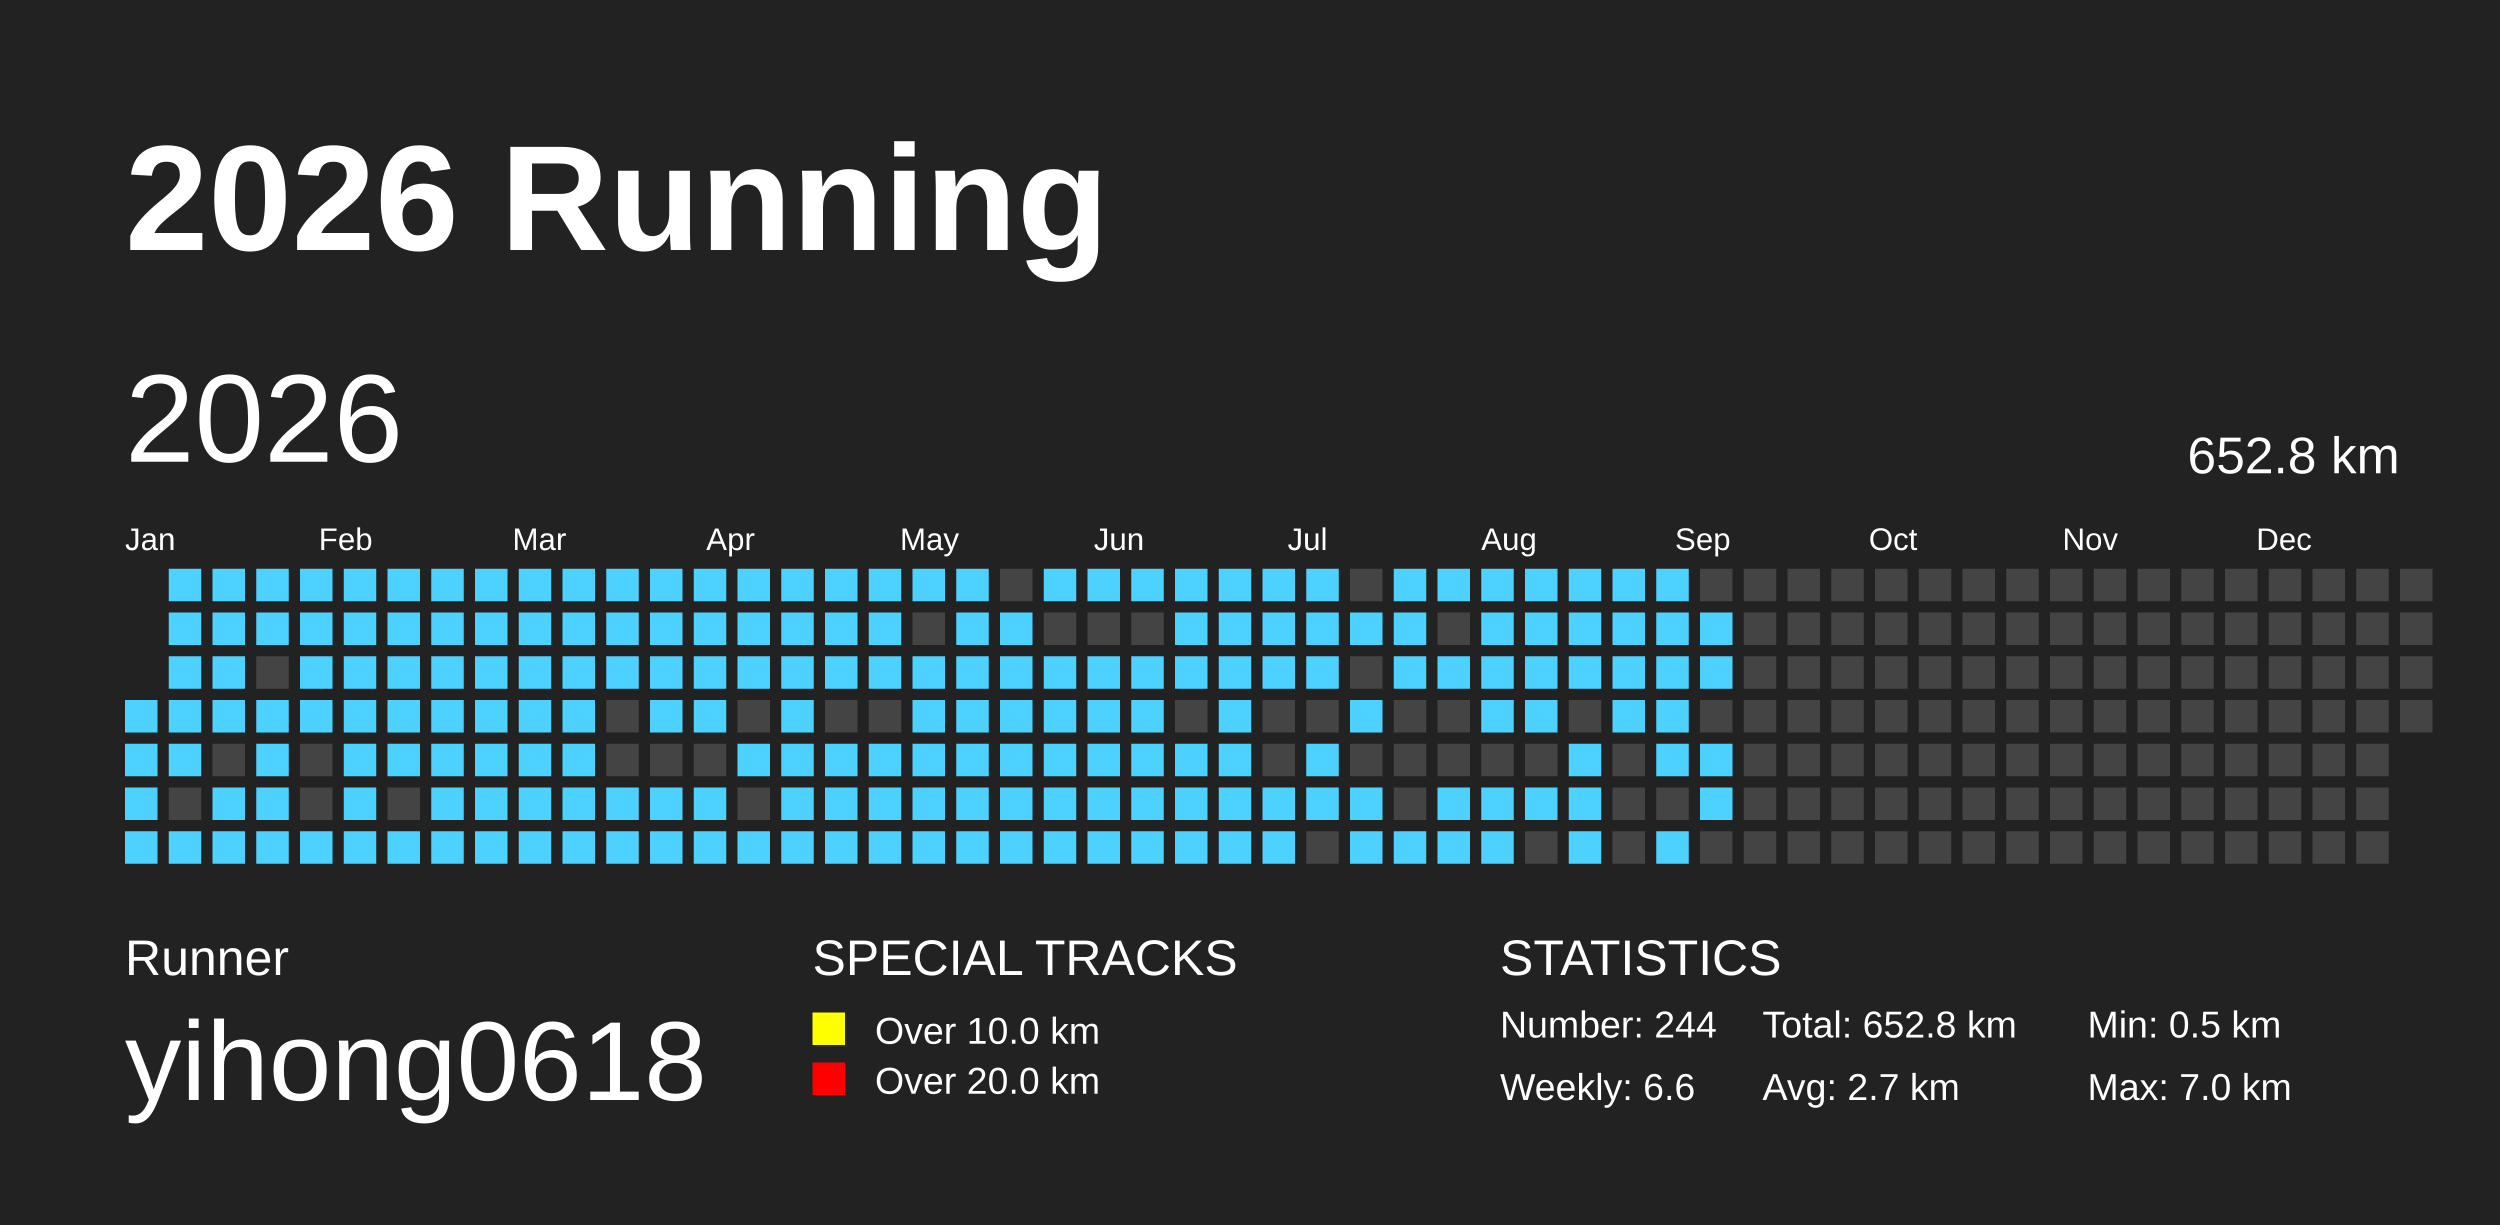
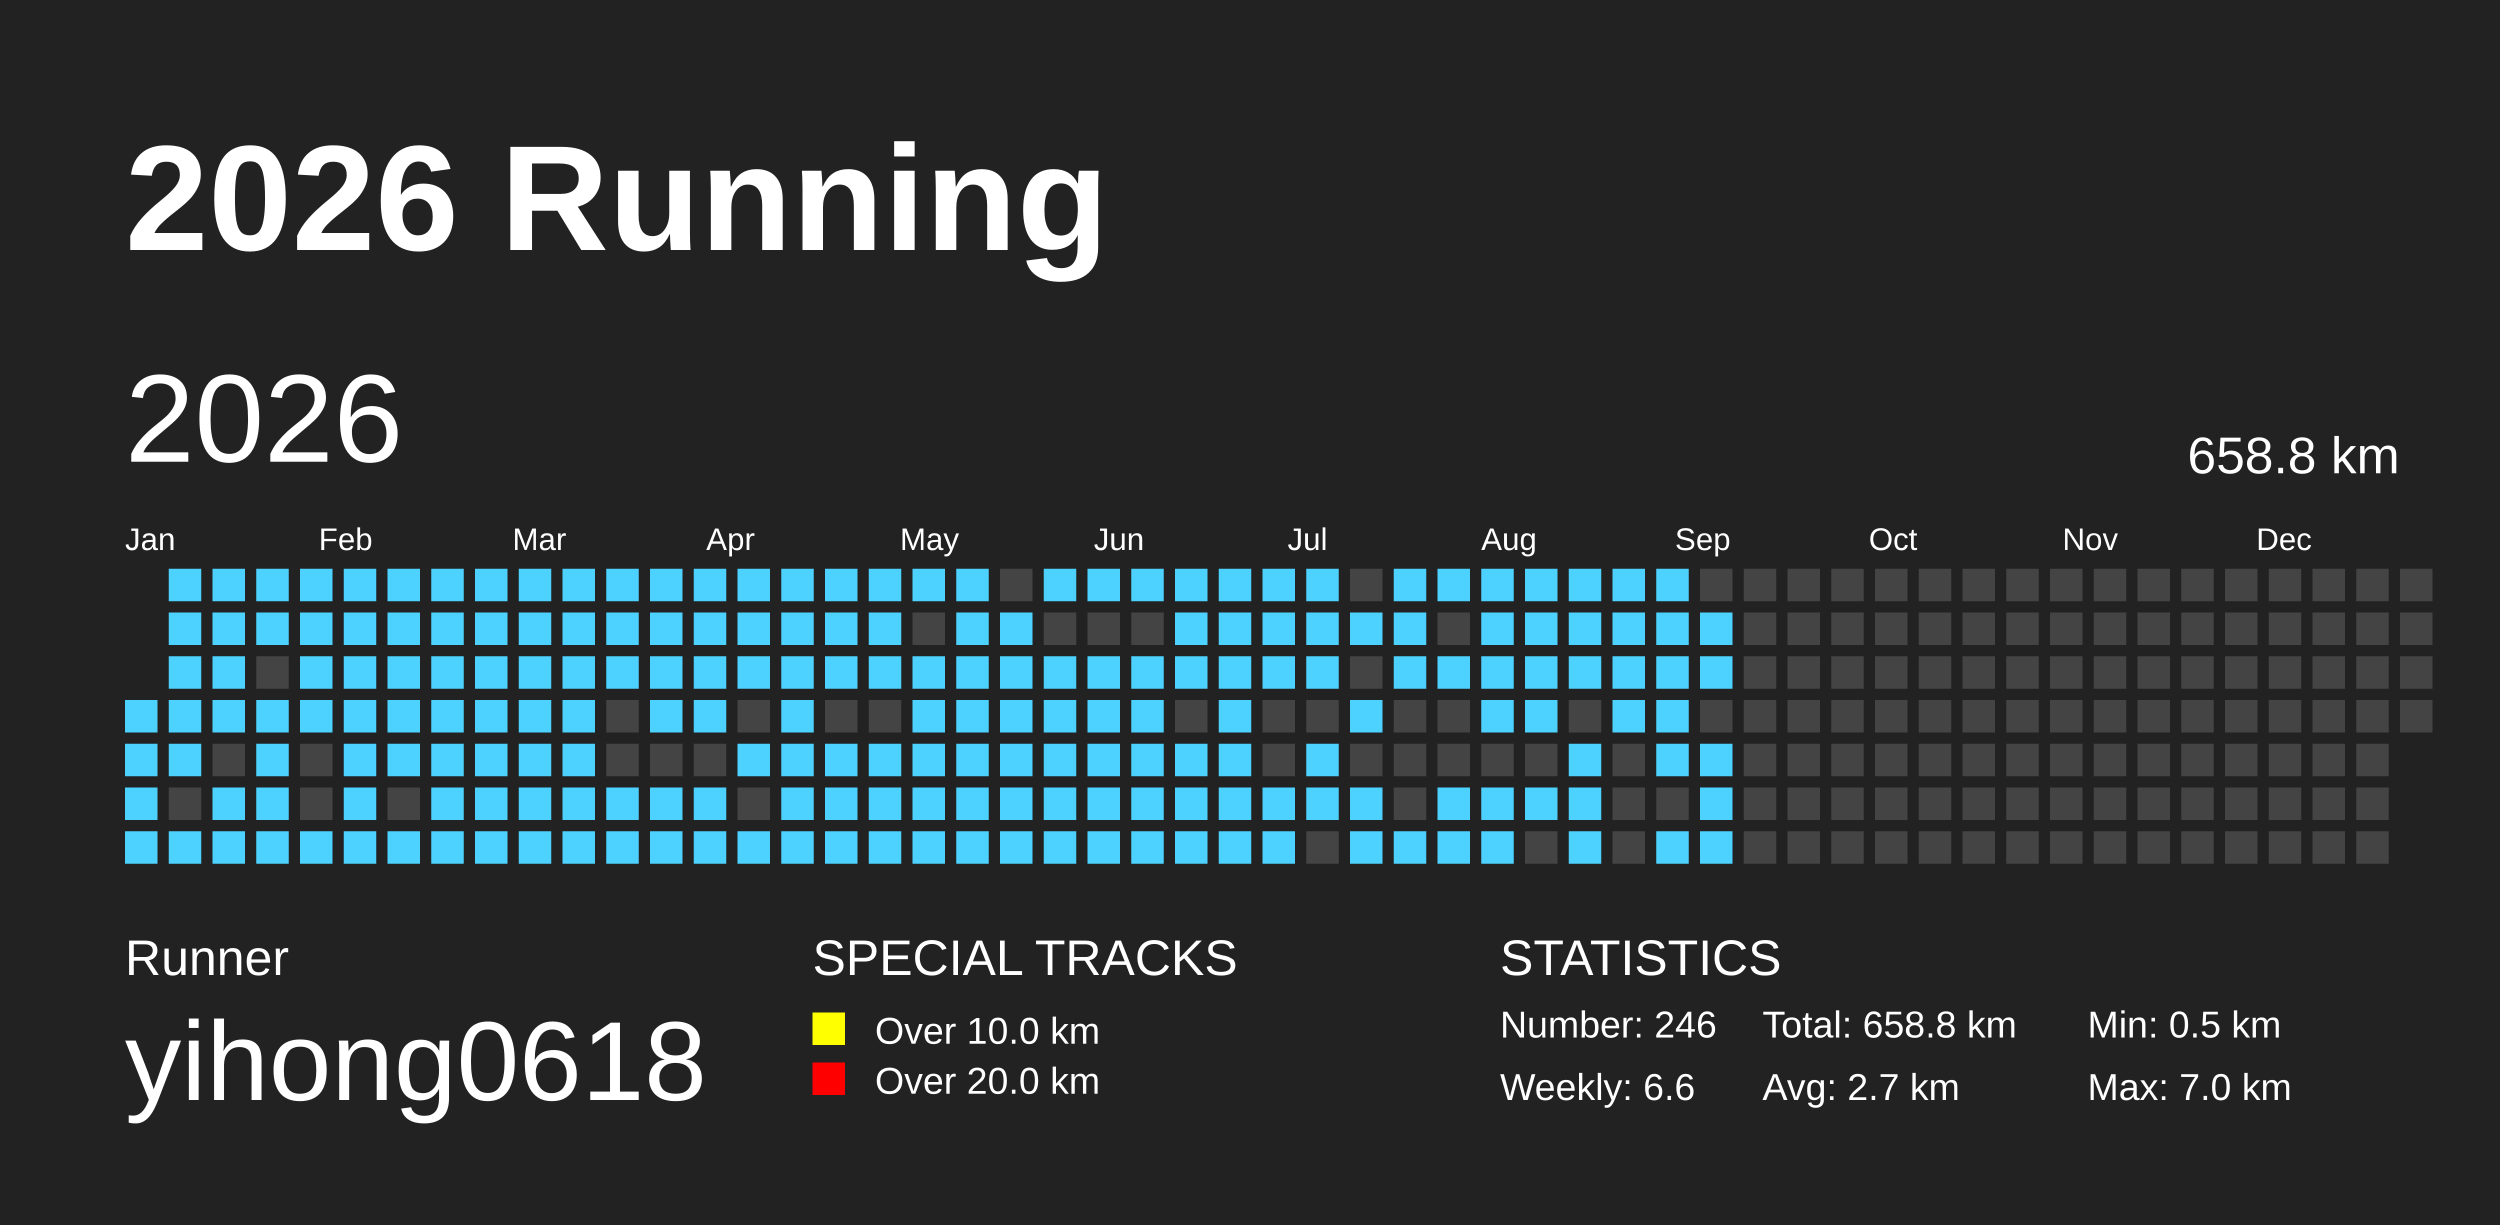
<svg xmlns="http://www.w3.org/2000/svg" baseProfile="full" height="98mm" version="1.1" viewBox="0,0,200,98" width="200mm">
  <defs />
  <rect fill="#222222" height="98" width="200" x="0" y="0" />
  <text fill="#FFFFFF" style="font-size:12px; font-family:Arial; font-weight:bold;" x="10" y="20">2026 Running</text>
  <text fill="#FFFFFF" style="font-size:4px; font-family:Arial" x="10" y="78">Runner</text>
  <text fill="#FFFFFF" style="font-size:9px; font-family:Arial" x="10" y="88">yihong0618</text>
  <text fill="#FFFFFF" style="font-size:4px; font-family:Arial" x="65" y="78">SPECIAL TRACKS</text>
  <rect fill="yellow" height="2.6" width="2.6" x="65" y="81" />
  <text fill="#FFFFFF" style="font-size:3px; font-family:Arial" x="70" y="83.5">Over 10.0 km</text>
  <rect fill="red" height="2.6" width="2.6" x="65" y="85" />
  <text fill="#FFFFFF" style="font-size:3px; font-family:Arial" x="70" y="87.5">Over 20.0 km</text>
  <text fill="#FFFFFF" style="font-size:4px; font-family:Arial" x="120" y="78">STATISTICS</text>
-   <text fill="#FFFFFF" style="font-size:3px; font-family:Arial" x="120" y="83">Number: 244</text>
+   <text fill="#FFFFFF" style="font-size:3px; font-family:Arial" x="120" y="83">Number: 246</text>
  <text fill="#FFFFFF" style="font-size:3px; font-family:Arial" x="120" y="88">Weekly: 6.6</text>
-   <text fill="#FFFFFF" style="font-size:3px; font-family:Arial" x="141" y="83">Total: 652.8 km</text>
+   <text fill="#FFFFFF" style="font-size:3px; font-family:Arial" x="141" y="83">Total: 658.8 km</text>
  <text fill="#FFFFFF" style="font-size:3px; font-family:Arial" x="141" y="88">Avg: 2.7 km</text>
  <text fill="#FFFFFF" style="font-size:3px; font-family:Arial" x="167" y="83">Min: 0.5 km</text>
  <text fill="#FFFFFF" style="font-size:3px; font-family:Arial" x="167" y="88">Max: 7.0 km</text>
  <text dominant-baseline="hanging" fill="#FFFFFF" style="font-size:10.0px; font-family:Arial;" x="10" y="30">2026</text>
-   <text dominant-baseline="hanging" fill="#FFFFFF" style="font-size:4.125px; font-family:Arial;" x="175" y="35">652.8 km</text>
+   <text dominant-baseline="hanging" fill="#FFFFFF" style="font-size:4.125px; font-family:Arial;" x="175" y="35">658.8 km</text>
  <text fill="#FFFFFF" style="font-size:2.5px; font-family:Arial" x="10.0" y="44">Jan</text>
  <text fill="#FFFFFF" style="font-size:2.5px; font-family:Arial" x="25.5" y="44">Feb</text>
  <text fill="#FFFFFF" style="font-size:2.5px; font-family:Arial" x="41.0" y="44">Mar</text>
  <text fill="#FFFFFF" style="font-size:2.5px; font-family:Arial" x="56.5" y="44">Apr</text>
  <text fill="#FFFFFF" style="font-size:2.5px; font-family:Arial" x="72.0" y="44">May</text>
  <text fill="#FFFFFF" style="font-size:2.5px; font-family:Arial" x="87.5" y="44">Jun</text>
  <text fill="#FFFFFF" style="font-size:2.5px; font-family:Arial" x="103.0" y="44">Jul</text>
  <text fill="#FFFFFF" style="font-size:2.5px; font-family:Arial" x="118.5" y="44">Aug</text>
  <text fill="#FFFFFF" style="font-size:2.5px; font-family:Arial" x="134.0" y="44">Sep</text>
  <text fill="#FFFFFF" style="font-size:2.5px; font-family:Arial" x="149.5" y="44">Oct</text>
  <text fill="#FFFFFF" style="font-size:2.5px; font-family:Arial" x="165.0" y="44">Nov</text>
  <text fill="#FFFFFF" style="font-size:2.5px; font-family:Arial" x="180.5" y="44">Dec</text>
  <rect fill="#4DD2FF" height="2.6" width="2.6" x="10.0" y="56.0" />
  <rect fill="#4DD2FF" height="2.6" width="2.6" x="10.0" y="59.5" />
  <rect fill="#4DD2FF" height="2.6" width="2.6" x="10.0" y="63.0" />
  <rect fill="#4DD2FF" height="2.6" width="2.6" x="10.0" y="66.5" />
  <rect fill="#4DD2FF" height="2.6" width="2.6" x="13.5" y="45.5" />
  <rect fill="#4DD2FF" height="2.6" width="2.6" x="13.5" y="49.0" />
  <rect fill="#4DD2FF" height="2.6" width="2.6" x="13.5" y="52.5" />
  <rect fill="#4DD2FF" height="2.6" width="2.6" x="13.5" y="56.0" />
  <rect fill="#4DD2FF" height="2.6" width="2.6" x="13.5" y="59.5" />
  <rect fill="#444444" height="2.6" width="2.6" x="13.5" y="63.0" />
  <rect fill="#4DD2FF" height="2.6" width="2.6" x="13.5" y="66.5" />
  <rect fill="#4DD2FF" height="2.6" width="2.6" x="17.0" y="45.5" />
  <rect fill="#4DD2FF" height="2.6" width="2.6" x="17.0" y="49.0" />
  <rect fill="#4DD2FF" height="2.6" width="2.6" x="17.0" y="52.5" />
  <rect fill="#4DD2FF" height="2.6" width="2.6" x="17.0" y="56.0" />
  <rect fill="#444444" height="2.6" width="2.6" x="17.0" y="59.5" />
  <rect fill="#4DD2FF" height="2.6" width="2.6" x="17.0" y="63.0" />
  <rect fill="#4DD2FF" height="2.6" width="2.6" x="17.0" y="66.5" />
  <rect fill="#4DD2FF" height="2.6" width="2.6" x="20.5" y="45.5" />
  <rect fill="#4DD2FF" height="2.6" width="2.6" x="20.5" y="49.0" />
  <rect fill="#444444" height="2.6" width="2.6" x="20.5" y="52.5" />
  <rect fill="#4DD2FF" height="2.6" width="2.6" x="20.5" y="56.0" />
  <rect fill="#4DD2FF" height="2.6" width="2.6" x="20.5" y="59.5" />
  <rect fill="#4DD2FF" height="2.6" width="2.6" x="20.5" y="63.0" />
  <rect fill="#4DD2FF" height="2.6" width="2.6" x="20.5" y="66.5" />
  <rect fill="#4DD2FF" height="2.6" width="2.6" x="24.0" y="45.5" />
  <rect fill="#4DD2FF" height="2.6" width="2.6" x="24.0" y="49.0" />
  <rect fill="#4DD2FF" height="2.6" width="2.6" x="24.0" y="52.5" />
  <rect fill="#4DD2FF" height="2.6" width="2.6" x="24.0" y="56.0" />
  <rect fill="#444444" height="2.6" width="2.6" x="24.0" y="59.5" />
  <rect fill="#444444" height="2.6" width="2.6" x="24.0" y="63.0" />
  <rect fill="#4DD2FF" height="2.6" width="2.6" x="24.0" y="66.5" />
  <rect fill="#4DD2FF" height="2.6" width="2.6" x="27.5" y="45.5" />
  <rect fill="#4DD2FF" height="2.6" width="2.6" x="27.5" y="49.0" />
  <rect fill="#4DD2FF" height="2.6" width="2.6" x="27.5" y="52.5" />
  <rect fill="#4DD2FF" height="2.6" width="2.6" x="27.5" y="56.0" />
  <rect fill="#4DD2FF" height="2.6" width="2.6" x="27.5" y="59.5" />
  <rect fill="#4DD2FF" height="2.6" width="2.6" x="27.5" y="63.0" />
  <rect fill="#4DD2FF" height="2.6" width="2.6" x="27.5" y="66.5" />
  <rect fill="#4DD2FF" height="2.6" width="2.6" x="31.0" y="45.5" />
  <rect fill="#4DD2FF" height="2.6" width="2.6" x="31.0" y="49.0" />
  <rect fill="#4DD2FF" height="2.6" width="2.6" x="31.0" y="52.5" />
  <rect fill="#4DD2FF" height="2.6" width="2.6" x="31.0" y="56.0" />
  <rect fill="#4DD2FF" height="2.6" width="2.6" x="31.0" y="59.5" />
  <rect fill="#444444" height="2.6" width="2.6" x="31.0" y="63.0" />
  <rect fill="#4DD2FF" height="2.6" width="2.6" x="31.0" y="66.5" />
  <rect fill="#4DD2FF" height="2.6" width="2.6" x="34.5" y="45.5" />
  <rect fill="#4DD2FF" height="2.6" width="2.6" x="34.5" y="49.0" />
  <rect fill="#4DD2FF" height="2.6" width="2.6" x="34.5" y="52.5" />
  <rect fill="#4DD2FF" height="2.6" width="2.6" x="34.5" y="56.0" />
  <rect fill="#4DD2FF" height="2.6" width="2.6" x="34.5" y="59.5" />
  <rect fill="#4DD2FF" height="2.6" width="2.6" x="34.5" y="63.0" />
  <rect fill="#4DD2FF" height="2.6" width="2.6" x="34.5" y="66.5" />
  <rect fill="#4DD2FF" height="2.6" width="2.6" x="38.0" y="45.5" />
  <rect fill="#4DD2FF" height="2.6" width="2.6" x="38.0" y="49.0" />
  <rect fill="#4DD2FF" height="2.6" width="2.6" x="38.0" y="52.5" />
  <rect fill="#4DD2FF" height="2.6" width="2.6" x="38.0" y="56.0" />
  <rect fill="#4DD2FF" height="2.6" width="2.6" x="38.0" y="59.5" />
  <rect fill="#4DD2FF" height="2.6" width="2.6" x="38.0" y="63.0" />
  <rect fill="#4DD2FF" height="2.6" width="2.6" x="38.0" y="66.5" />
  <rect fill="#4DD2FF" height="2.6" width="2.6" x="41.5" y="45.5" />
  <rect fill="#4DD2FF" height="2.6" width="2.6" x="41.5" y="49.0" />
  <rect fill="#4DD2FF" height="2.6" width="2.6" x="41.5" y="52.5" />
  <rect fill="#4DD2FF" height="2.6" width="2.6" x="41.5" y="56.0" />
  <rect fill="#4DD2FF" height="2.6" width="2.6" x="41.5" y="59.5" />
  <rect fill="#4DD2FF" height="2.6" width="2.6" x="41.5" y="63.0" />
  <rect fill="#4DD2FF" height="2.6" width="2.6" x="41.5" y="66.5" />
  <rect fill="#4DD2FF" height="2.6" width="2.6" x="45.0" y="45.5" />
  <rect fill="#4DD2FF" height="2.6" width="2.6" x="45.0" y="49.0" />
  <rect fill="#4DD2FF" height="2.6" width="2.6" x="45.0" y="52.5" />
  <rect fill="#4DD2FF" height="2.6" width="2.6" x="45.0" y="56.0" />
  <rect fill="#4DD2FF" height="2.6" width="2.6" x="45.0" y="59.5" />
  <rect fill="#4DD2FF" height="2.6" width="2.6" x="45.0" y="63.0" />
  <rect fill="#4DD2FF" height="2.6" width="2.6" x="45.0" y="66.5" />
  <rect fill="#4DD2FF" height="2.6" width="2.6" x="48.5" y="45.5" />
  <rect fill="#4DD2FF" height="2.6" width="2.6" x="48.5" y="49.0" />
  <rect fill="#4DD2FF" height="2.6" width="2.6" x="48.5" y="52.5" />
  <rect fill="#444444" height="2.6" width="2.6" x="48.5" y="56.0" />
  <rect fill="#444444" height="2.6" width="2.6" x="48.5" y="59.5" />
  <rect fill="#4DD2FF" height="2.6" width="2.6" x="48.5" y="63.0" />
  <rect fill="#4DD2FF" height="2.6" width="2.6" x="48.5" y="66.5" />
  <rect fill="#4DD2FF" height="2.6" width="2.6" x="52.0" y="45.5" />
  <rect fill="#4DD2FF" height="2.6" width="2.6" x="52.0" y="49.0" />
  <rect fill="#4DD2FF" height="2.6" width="2.6" x="52.0" y="52.5" />
  <rect fill="#4DD2FF" height="2.6" width="2.6" x="52.0" y="56.0" />
  <rect fill="#444444" height="2.6" width="2.6" x="52.0" y="59.5" />
  <rect fill="#4DD2FF" height="2.6" width="2.6" x="52.0" y="63.0" />
  <rect fill="#4DD2FF" height="2.6" width="2.6" x="52.0" y="66.5" />
  <rect fill="#4DD2FF" height="2.6" width="2.6" x="55.5" y="45.5" />
  <rect fill="#4DD2FF" height="2.6" width="2.6" x="55.5" y="49.0" />
  <rect fill="#4DD2FF" height="2.6" width="2.6" x="55.5" y="52.5" />
  <rect fill="#4DD2FF" height="2.6" width="2.6" x="55.5" y="56.0" />
  <rect fill="#444444" height="2.6" width="2.6" x="55.5" y="59.5" />
  <rect fill="#4DD2FF" height="2.6" width="2.6" x="55.5" y="63.0" />
  <rect fill="#4DD2FF" height="2.6" width="2.6" x="55.5" y="66.5" />
  <rect fill="#4DD2FF" height="2.6" width="2.6" x="59.0" y="45.5" />
  <rect fill="#4DD2FF" height="2.6" width="2.6" x="59.0" y="49.0" />
  <rect fill="#4DD2FF" height="2.6" width="2.6" x="59.0" y="52.5" />
  <rect fill="#444444" height="2.6" width="2.6" x="59.0" y="56.0" />
  <rect fill="#4DD2FF" height="2.6" width="2.6" x="59.0" y="59.5" />
  <rect fill="#444444" height="2.6" width="2.6" x="59.0" y="63.0" />
  <rect fill="#4DD2FF" height="2.6" width="2.6" x="59.0" y="66.5" />
  <rect fill="#4DD2FF" height="2.6" width="2.6" x="62.5" y="45.5" />
  <rect fill="#4DD2FF" height="2.6" width="2.6" x="62.5" y="49.0" />
  <rect fill="#4DD2FF" height="2.6" width="2.6" x="62.5" y="52.5" />
  <rect fill="#4DD2FF" height="2.6" width="2.6" x="62.5" y="56.0" />
  <rect fill="#4DD2FF" height="2.6" width="2.6" x="62.5" y="59.5" />
  <rect fill="#4DD2FF" height="2.6" width="2.6" x="62.5" y="63.0" />
  <rect fill="#4DD2FF" height="2.6" width="2.6" x="62.5" y="66.5" />
  <rect fill="#4DD2FF" height="2.6" width="2.6" x="66.0" y="45.5" />
  <rect fill="#4DD2FF" height="2.6" width="2.6" x="66.0" y="49.0" />
  <rect fill="#4DD2FF" height="2.6" width="2.6" x="66.0" y="52.5" />
  <rect fill="#444444" height="2.6" width="2.6" x="66.0" y="56.0" />
  <rect fill="#4DD2FF" height="2.6" width="2.6" x="66.0" y="59.5" />
  <rect fill="#4DD2FF" height="2.6" width="2.6" x="66.0" y="63.0" />
  <rect fill="#4DD2FF" height="2.6" width="2.6" x="66.0" y="66.5" />
  <rect fill="#4DD2FF" height="2.6" width="2.6" x="69.5" y="45.5" />
  <rect fill="#4DD2FF" height="2.6" width="2.6" x="69.5" y="49.0" />
  <rect fill="#4DD2FF" height="2.6" width="2.6" x="69.5" y="52.5" />
  <rect fill="#444444" height="2.6" width="2.6" x="69.5" y="56.0" />
  <rect fill="#4DD2FF" height="2.6" width="2.6" x="69.5" y="59.5" />
  <rect fill="#4DD2FF" height="2.6" width="2.6" x="69.5" y="63.0" />
  <rect fill="#4DD2FF" height="2.6" width="2.6" x="69.5" y="66.5" />
  <rect fill="#4DD2FF" height="2.6" width="2.6" x="73.0" y="45.5" />
  <rect fill="#444444" height="2.6" width="2.6" x="73.0" y="49.0" />
  <rect fill="#4DD2FF" height="2.6" width="2.6" x="73.0" y="52.5" />
  <rect fill="#4DD2FF" height="2.6" width="2.6" x="73.0" y="56.0" />
  <rect fill="#4DD2FF" height="2.6" width="2.6" x="73.0" y="59.5" />
  <rect fill="#4DD2FF" height="2.6" width="2.6" x="73.0" y="63.0" />
  <rect fill="#4DD2FF" height="2.6" width="2.6" x="73.0" y="66.5" />
  <rect fill="#4DD2FF" height="2.6" width="2.6" x="76.5" y="45.5" />
  <rect fill="#4DD2FF" height="2.6" width="2.6" x="76.5" y="49.0" />
  <rect fill="#4DD2FF" height="2.6" width="2.6" x="76.5" y="52.5" />
  <rect fill="#4DD2FF" height="2.6" width="2.6" x="76.5" y="56.0" />
  <rect fill="#4DD2FF" height="2.6" width="2.6" x="76.5" y="59.5" />
  <rect fill="#4DD2FF" height="2.6" width="2.6" x="76.5" y="63.0" />
  <rect fill="#4DD2FF" height="2.6" width="2.6" x="76.5" y="66.5" />
  <rect fill="#444444" height="2.6" width="2.6" x="80.0" y="45.5" />
  <rect fill="#4DD2FF" height="2.6" width="2.6" x="80.0" y="49.0" />
  <rect fill="#4DD2FF" height="2.6" width="2.6" x="80.0" y="52.5" />
  <rect fill="#4DD2FF" height="2.6" width="2.6" x="80.0" y="56.0" />
  <rect fill="#4DD2FF" height="2.6" width="2.6" x="80.0" y="59.5" />
  <rect fill="#4DD2FF" height="2.6" width="2.6" x="80.0" y="63.0" />
  <rect fill="#4DD2FF" height="2.6" width="2.6" x="80.0" y="66.5" />
  <rect fill="#4DD2FF" height="2.6" width="2.6" x="83.5" y="45.5" />
  <rect fill="#444444" height="2.6" width="2.6" x="83.5" y="49.0" />
  <rect fill="#4DD2FF" height="2.6" width="2.6" x="83.5" y="52.5" />
  <rect fill="#4DD2FF" height="2.6" width="2.6" x="83.5" y="56.0" />
  <rect fill="#4DD2FF" height="2.6" width="2.6" x="83.5" y="59.5" />
  <rect fill="#4DD2FF" height="2.6" width="2.6" x="83.5" y="63.0" />
  <rect fill="#4DD2FF" height="2.6" width="2.6" x="83.5" y="66.5" />
  <rect fill="#4DD2FF" height="2.6" width="2.6" x="87.0" y="45.5" />
  <rect fill="#444444" height="2.6" width="2.6" x="87.0" y="49.0" />
  <rect fill="#4DD2FF" height="2.6" width="2.6" x="87.0" y="52.5" />
  <rect fill="#4DD2FF" height="2.6" width="2.6" x="87.0" y="56.0" />
  <rect fill="#4DD2FF" height="2.6" width="2.6" x="87.0" y="59.5" />
  <rect fill="#4DD2FF" height="2.6" width="2.6" x="87.0" y="63.0" />
  <rect fill="#4DD2FF" height="2.6" width="2.6" x="87.0" y="66.5" />
  <rect fill="#4DD2FF" height="2.6" width="2.6" x="90.5" y="45.5" />
  <rect fill="#444444" height="2.6" width="2.6" x="90.5" y="49.0" />
  <rect fill="#4DD2FF" height="2.6" width="2.6" x="90.5" y="52.5" />
  <rect fill="#4DD2FF" height="2.6" width="2.6" x="90.5" y="56.0" />
  <rect fill="#4DD2FF" height="2.6" width="2.6" x="90.5" y="59.5" />
  <rect fill="#4DD2FF" height="2.6" width="2.6" x="90.5" y="63.0" />
  <rect fill="#4DD2FF" height="2.6" width="2.6" x="90.5" y="66.5" />
  <rect fill="#4DD2FF" height="2.6" width="2.6" x="94.0" y="45.5" />
  <rect fill="#4DD2FF" height="2.6" width="2.6" x="94.0" y="49.0" />
  <rect fill="#4DD2FF" height="2.6" width="2.6" x="94.0" y="52.5" />
  <rect fill="#444444" height="2.6" width="2.6" x="94.0" y="56.0" />
  <rect fill="#4DD2FF" height="2.6" width="2.6" x="94.0" y="59.5" />
  <rect fill="#4DD2FF" height="2.6" width="2.6" x="94.0" y="63.0" />
  <rect fill="#4DD2FF" height="2.6" width="2.6" x="94.0" y="66.5" />
  <rect fill="#4DD2FF" height="2.6" width="2.6" x="97.5" y="45.5" />
  <rect fill="#4DD2FF" height="2.6" width="2.6" x="97.5" y="49.0" />
  <rect fill="#4DD2FF" height="2.6" width="2.6" x="97.5" y="52.5" />
  <rect fill="#4DD2FF" height="2.6" width="2.6" x="97.5" y="56.0" />
  <rect fill="#4DD2FF" height="2.6" width="2.6" x="97.5" y="59.5" />
  <rect fill="#4DD2FF" height="2.6" width="2.6" x="97.5" y="63.0" />
  <rect fill="#4DD2FF" height="2.6" width="2.6" x="97.5" y="66.5" />
  <rect fill="#4DD2FF" height="2.6" width="2.6" x="101.0" y="45.5" />
  <rect fill="#4DD2FF" height="2.6" width="2.6" x="101.0" y="49.0" />
  <rect fill="#4DD2FF" height="2.6" width="2.6" x="101.0" y="52.5" />
  <rect fill="#444444" height="2.6" width="2.6" x="101.0" y="56.0" />
  <rect fill="#444444" height="2.6" width="2.6" x="101.0" y="59.5" />
  <rect fill="#4DD2FF" height="2.6" width="2.6" x="101.0" y="63.0" />
  <rect fill="#4DD2FF" height="2.6" width="2.6" x="101.0" y="66.5" />
  <rect fill="#4DD2FF" height="2.6" width="2.6" x="104.5" y="45.5" />
  <rect fill="#4DD2FF" height="2.6" width="2.6" x="104.5" y="49.0" />
  <rect fill="#4DD2FF" height="2.6" width="2.6" x="104.5" y="52.5" />
  <rect fill="#444444" height="2.6" width="2.6" x="104.5" y="56.0" />
  <rect fill="#4DD2FF" height="2.6" width="2.6" x="104.5" y="59.5" />
  <rect fill="#4DD2FF" height="2.6" width="2.6" x="104.5" y="63.0" />
  <rect fill="#444444" height="2.6" width="2.6" x="104.5" y="66.5" />
  <rect fill="#444444" height="2.6" width="2.6" x="108.0" y="45.5" />
  <rect fill="#4DD2FF" height="2.6" width="2.6" x="108.0" y="49.0" />
  <rect fill="#444444" height="2.6" width="2.6" x="108.0" y="52.5" />
  <rect fill="#4DD2FF" height="2.6" width="2.6" x="108.0" y="56.0" />
  <rect fill="#444444" height="2.6" width="2.6" x="108.0" y="59.5" />
  <rect fill="#4DD2FF" height="2.6" width="2.6" x="108.0" y="63.0" />
  <rect fill="#4DD2FF" height="2.6" width="2.6" x="108.0" y="66.5" />
  <rect fill="#4DD2FF" height="2.6" width="2.6" x="111.5" y="45.5" />
  <rect fill="#4DD2FF" height="2.6" width="2.6" x="111.5" y="49.0" />
  <rect fill="#4DD2FF" height="2.6" width="2.6" x="111.5" y="52.5" />
  <rect fill="#444444" height="2.6" width="2.6" x="111.5" y="56.0" />
  <rect fill="#444444" height="2.6" width="2.6" x="111.5" y="59.5" />
  <rect fill="#444444" height="2.6" width="2.6" x="111.5" y="63.0" />
  <rect fill="#4DD2FF" height="2.6" width="2.6" x="111.5" y="66.5" />
  <rect fill="#4DD2FF" height="2.6" width="2.6" x="115.0" y="45.5" />
  <rect fill="#444444" height="2.6" width="2.6" x="115.0" y="49.0" />
  <rect fill="#4DD2FF" height="2.6" width="2.6" x="115.0" y="52.5" />
  <rect fill="#444444" height="2.6" width="2.6" x="115.0" y="56.0" />
  <rect fill="#444444" height="2.6" width="2.6" x="115.0" y="59.5" />
  <rect fill="#4DD2FF" height="2.6" width="2.6" x="115.0" y="63.0" />
  <rect fill="#4DD2FF" height="2.6" width="2.6" x="115.0" y="66.5" />
  <rect fill="#4DD2FF" height="2.6" width="2.6" x="118.5" y="45.5" />
  <rect fill="#4DD2FF" height="2.6" width="2.6" x="118.5" y="49.0" />
  <rect fill="#4DD2FF" height="2.6" width="2.6" x="118.5" y="52.5" />
  <rect fill="#4DD2FF" height="2.6" width="2.6" x="118.5" y="56.0" />
  <rect fill="#444444" height="2.6" width="2.6" x="118.5" y="59.5" />
  <rect fill="#4DD2FF" height="2.6" width="2.6" x="118.5" y="63.0" />
  <rect fill="#4DD2FF" height="2.6" width="2.6" x="118.5" y="66.5" />
  <rect fill="#4DD2FF" height="2.6" width="2.6" x="122.0" y="45.5" />
  <rect fill="#4DD2FF" height="2.6" width="2.6" x="122.0" y="49.0" />
  <rect fill="#4DD2FF" height="2.6" width="2.6" x="122.0" y="52.5" />
  <rect fill="#4DD2FF" height="2.6" width="2.6" x="122.0" y="56.0" />
  <rect fill="#444444" height="2.6" width="2.6" x="122.0" y="59.5" />
  <rect fill="#4DD2FF" height="2.6" width="2.6" x="122.0" y="63.0" />
  <rect fill="#444444" height="2.6" width="2.6" x="122.0" y="66.5" />
  <rect fill="#4DD2FF" height="2.6" width="2.6" x="125.5" y="45.5" />
  <rect fill="#4DD2FF" height="2.6" width="2.6" x="125.5" y="49.0" />
  <rect fill="#4DD2FF" height="2.6" width="2.6" x="125.5" y="52.5" />
  <rect fill="#444444" height="2.6" width="2.6" x="125.5" y="56.0" />
  <rect fill="#4DD2FF" height="2.6" width="2.6" x="125.5" y="59.5" />
  <rect fill="#4DD2FF" height="2.6" width="2.6" x="125.5" y="63.0" />
  <rect fill="#4DD2FF" height="2.6" width="2.6" x="125.5" y="66.5" />
  <rect fill="#4DD2FF" height="2.6" width="2.6" x="129.0" y="45.5" />
  <rect fill="#4DD2FF" height="2.6" width="2.6" x="129.0" y="49.0" />
  <rect fill="#4DD2FF" height="2.6" width="2.6" x="129.0" y="52.5" />
  <rect fill="#4DD2FF" height="2.6" width="2.6" x="129.0" y="56.0" />
  <rect fill="#444444" height="2.6" width="2.6" x="129.0" y="59.5" />
  <rect fill="#444444" height="2.6" width="2.6" x="129.0" y="63.0" />
  <rect fill="#444444" height="2.6" width="2.6" x="129.0" y="66.5" />
  <rect fill="#4DD2FF" height="2.6" width="2.6" x="132.5" y="45.5" />
  <rect fill="#4DD2FF" height="2.6" width="2.6" x="132.5" y="49.0" />
  <rect fill="#4DD2FF" height="2.6" width="2.6" x="132.5" y="52.5" />
  <rect fill="#4DD2FF" height="2.6" width="2.6" x="132.5" y="56.0" />
  <rect fill="#4DD2FF" height="2.6" width="2.6" x="132.5" y="59.5" />
  <rect fill="#444444" height="2.6" width="2.6" x="132.5" y="63.0" />
  <rect fill="#4DD2FF" height="2.6" width="2.6" x="132.5" y="66.5" />
  <rect fill="#444444" height="2.6" width="2.6" x="136.0" y="45.5" />
  <rect fill="#4DD2FF" height="2.6" width="2.6" x="136.0" y="49.0" />
  <rect fill="#4DD2FF" height="2.6" width="2.6" x="136.0" y="52.5" />
  <rect fill="#444444" height="2.6" width="2.6" x="136.0" y="56.0" />
  <rect fill="#4DD2FF" height="2.6" width="2.6" x="136.0" y="59.5" />
  <rect fill="#4DD2FF" height="2.6" width="2.6" x="136.0" y="63.0" />
-   <rect fill="#444444" height="2.6" width="2.6" x="136.0" y="66.5" />
+   <rect fill="#4DD2FF" height="2.6" width="2.6" x="136.0" y="66.5" />
  <rect fill="#444444" height="2.6" width="2.6" x="139.5" y="45.5" />
  <rect fill="#444444" height="2.6" width="2.6" x="139.5" y="49.0" />
  <rect fill="#444444" height="2.6" width="2.6" x="139.5" y="52.5" />
  <rect fill="#444444" height="2.6" width="2.6" x="139.5" y="56.0" />
  <rect fill="#444444" height="2.6" width="2.6" x="139.5" y="59.5" />
  <rect fill="#444444" height="2.6" width="2.6" x="139.5" y="63.0" />
  <rect fill="#444444" height="2.6" width="2.6" x="139.5" y="66.5" />
  <rect fill="#444444" height="2.6" width="2.6" x="143.0" y="45.5" />
  <rect fill="#444444" height="2.6" width="2.6" x="143.0" y="49.0" />
  <rect fill="#444444" height="2.6" width="2.6" x="143.0" y="52.5" />
  <rect fill="#444444" height="2.6" width="2.6" x="143.0" y="56.0" />
  <rect fill="#444444" height="2.6" width="2.6" x="143.0" y="59.5" />
  <rect fill="#444444" height="2.6" width="2.6" x="143.0" y="63.0" />
  <rect fill="#444444" height="2.6" width="2.6" x="143.0" y="66.5" />
  <rect fill="#444444" height="2.6" width="2.6" x="146.5" y="45.5" />
  <rect fill="#444444" height="2.6" width="2.6" x="146.5" y="49.0" />
  <rect fill="#444444" height="2.6" width="2.6" x="146.5" y="52.5" />
  <rect fill="#444444" height="2.6" width="2.6" x="146.5" y="56.0" />
  <rect fill="#444444" height="2.6" width="2.6" x="146.5" y="59.5" />
  <rect fill="#444444" height="2.6" width="2.6" x="146.5" y="63.0" />
  <rect fill="#444444" height="2.6" width="2.6" x="146.5" y="66.5" />
  <rect fill="#444444" height="2.6" width="2.6" x="150.0" y="45.5" />
  <rect fill="#444444" height="2.6" width="2.6" x="150.0" y="49.0" />
  <rect fill="#444444" height="2.6" width="2.6" x="150.0" y="52.5" />
  <rect fill="#444444" height="2.6" width="2.6" x="150.0" y="56.0" />
  <rect fill="#444444" height="2.6" width="2.6" x="150.0" y="59.5" />
  <rect fill="#444444" height="2.6" width="2.6" x="150.0" y="63.0" />
  <rect fill="#444444" height="2.6" width="2.6" x="150.0" y="66.5" />
  <rect fill="#444444" height="2.6" width="2.6" x="153.5" y="45.5" />
  <rect fill="#444444" height="2.6" width="2.6" x="153.5" y="49.0" />
  <rect fill="#444444" height="2.6" width="2.6" x="153.5" y="52.5" />
  <rect fill="#444444" height="2.6" width="2.6" x="153.5" y="56.0" />
  <rect fill="#444444" height="2.6" width="2.6" x="153.5" y="59.5" />
  <rect fill="#444444" height="2.6" width="2.6" x="153.5" y="63.0" />
  <rect fill="#444444" height="2.6" width="2.6" x="153.5" y="66.5" />
  <rect fill="#444444" height="2.6" width="2.6" x="157.0" y="45.5" />
  <rect fill="#444444" height="2.6" width="2.6" x="157.0" y="49.0" />
  <rect fill="#444444" height="2.6" width="2.6" x="157.0" y="52.5" />
  <rect fill="#444444" height="2.6" width="2.6" x="157.0" y="56.0" />
  <rect fill="#444444" height="2.6" width="2.6" x="157.0" y="59.5" />
  <rect fill="#444444" height="2.6" width="2.6" x="157.0" y="63.0" />
  <rect fill="#444444" height="2.6" width="2.6" x="157.0" y="66.5" />
  <rect fill="#444444" height="2.6" width="2.6" x="160.5" y="45.5" />
  <rect fill="#444444" height="2.6" width="2.6" x="160.5" y="49.0" />
  <rect fill="#444444" height="2.6" width="2.6" x="160.5" y="52.5" />
  <rect fill="#444444" height="2.6" width="2.6" x="160.5" y="56.0" />
  <rect fill="#444444" height="2.6" width="2.6" x="160.5" y="59.5" />
  <rect fill="#444444" height="2.6" width="2.6" x="160.5" y="63.0" />
  <rect fill="#444444" height="2.6" width="2.6" x="160.5" y="66.5" />
  <rect fill="#444444" height="2.6" width="2.6" x="164.0" y="45.5" />
  <rect fill="#444444" height="2.6" width="2.6" x="164.0" y="49.0" />
  <rect fill="#444444" height="2.6" width="2.6" x="164.0" y="52.5" />
  <rect fill="#444444" height="2.6" width="2.6" x="164.0" y="56.0" />
  <rect fill="#444444" height="2.6" width="2.6" x="164.0" y="59.5" />
  <rect fill="#444444" height="2.6" width="2.6" x="164.0" y="63.0" />
  <rect fill="#444444" height="2.6" width="2.6" x="164.0" y="66.5" />
  <rect fill="#444444" height="2.6" width="2.6" x="167.5" y="45.5" />
  <rect fill="#444444" height="2.6" width="2.6" x="167.5" y="49.0" />
  <rect fill="#444444" height="2.6" width="2.6" x="167.5" y="52.5" />
  <rect fill="#444444" height="2.6" width="2.6" x="167.5" y="56.0" />
  <rect fill="#444444" height="2.6" width="2.6" x="167.5" y="59.5" />
  <rect fill="#444444" height="2.6" width="2.6" x="167.5" y="63.0" />
  <rect fill="#444444" height="2.6" width="2.6" x="167.5" y="66.5" />
  <rect fill="#444444" height="2.6" width="2.6" x="171.0" y="45.5" />
  <rect fill="#444444" height="2.6" width="2.6" x="171.0" y="49.0" />
  <rect fill="#444444" height="2.6" width="2.6" x="171.0" y="52.5" />
  <rect fill="#444444" height="2.6" width="2.6" x="171.0" y="56.0" />
  <rect fill="#444444" height="2.6" width="2.6" x="171.0" y="59.5" />
  <rect fill="#444444" height="2.6" width="2.6" x="171.0" y="63.0" />
  <rect fill="#444444" height="2.6" width="2.6" x="171.0" y="66.5" />
  <rect fill="#444444" height="2.6" width="2.6" x="174.5" y="45.5" />
  <rect fill="#444444" height="2.6" width="2.6" x="174.5" y="49.0" />
  <rect fill="#444444" height="2.6" width="2.6" x="174.5" y="52.5" />
  <rect fill="#444444" height="2.6" width="2.6" x="174.5" y="56.0" />
  <rect fill="#444444" height="2.6" width="2.6" x="174.5" y="59.5" />
  <rect fill="#444444" height="2.6" width="2.6" x="174.5" y="63.0" />
  <rect fill="#444444" height="2.6" width="2.6" x="174.5" y="66.5" />
  <rect fill="#444444" height="2.6" width="2.6" x="178.0" y="45.5" />
  <rect fill="#444444" height="2.6" width="2.6" x="178.0" y="49.0" />
  <rect fill="#444444" height="2.6" width="2.6" x="178.0" y="52.5" />
  <rect fill="#444444" height="2.6" width="2.6" x="178.0" y="56.0" />
  <rect fill="#444444" height="2.6" width="2.6" x="178.0" y="59.5" />
  <rect fill="#444444" height="2.6" width="2.6" x="178.0" y="63.0" />
  <rect fill="#444444" height="2.6" width="2.6" x="178.0" y="66.5" />
  <rect fill="#444444" height="2.6" width="2.6" x="181.5" y="45.5" />
  <rect fill="#444444" height="2.6" width="2.6" x="181.5" y="49.0" />
  <rect fill="#444444" height="2.6" width="2.6" x="181.5" y="52.5" />
  <rect fill="#444444" height="2.6" width="2.6" x="181.5" y="56.0" />
  <rect fill="#444444" height="2.6" width="2.6" x="181.5" y="59.5" />
  <rect fill="#444444" height="2.6" width="2.6" x="181.5" y="63.0" />
  <rect fill="#444444" height="2.6" width="2.6" x="181.5" y="66.5" />
  <rect fill="#444444" height="2.6" width="2.6" x="185.0" y="45.5" />
  <rect fill="#444444" height="2.6" width="2.6" x="185.0" y="49.0" />
  <rect fill="#444444" height="2.6" width="2.6" x="185.0" y="52.5" />
  <rect fill="#444444" height="2.6" width="2.6" x="185.0" y="56.0" />
  <rect fill="#444444" height="2.6" width="2.6" x="185.0" y="59.5" />
  <rect fill="#444444" height="2.6" width="2.6" x="185.0" y="63.0" />
  <rect fill="#444444" height="2.6" width="2.6" x="185.0" y="66.5" />
  <rect fill="#444444" height="2.6" width="2.6" x="188.5" y="45.5" />
  <rect fill="#444444" height="2.6" width="2.6" x="188.5" y="49.0" />
  <rect fill="#444444" height="2.6" width="2.6" x="188.5" y="52.5" />
  <rect fill="#444444" height="2.6" width="2.6" x="188.5" y="56.0" />
  <rect fill="#444444" height="2.6" width="2.6" x="188.5" y="59.5" />
  <rect fill="#444444" height="2.6" width="2.6" x="188.5" y="63.0" />
  <rect fill="#444444" height="2.6" width="2.6" x="188.5" y="66.5" />
  <rect fill="#444444" height="2.6" width="2.6" x="192.0" y="45.5" />
  <rect fill="#444444" height="2.6" width="2.6" x="192.0" y="49.0" />
  <rect fill="#444444" height="2.6" width="2.6" x="192.0" y="52.5" />
  <rect fill="#444444" height="2.6" width="2.6" x="192.0" y="56.0" />
</svg>
